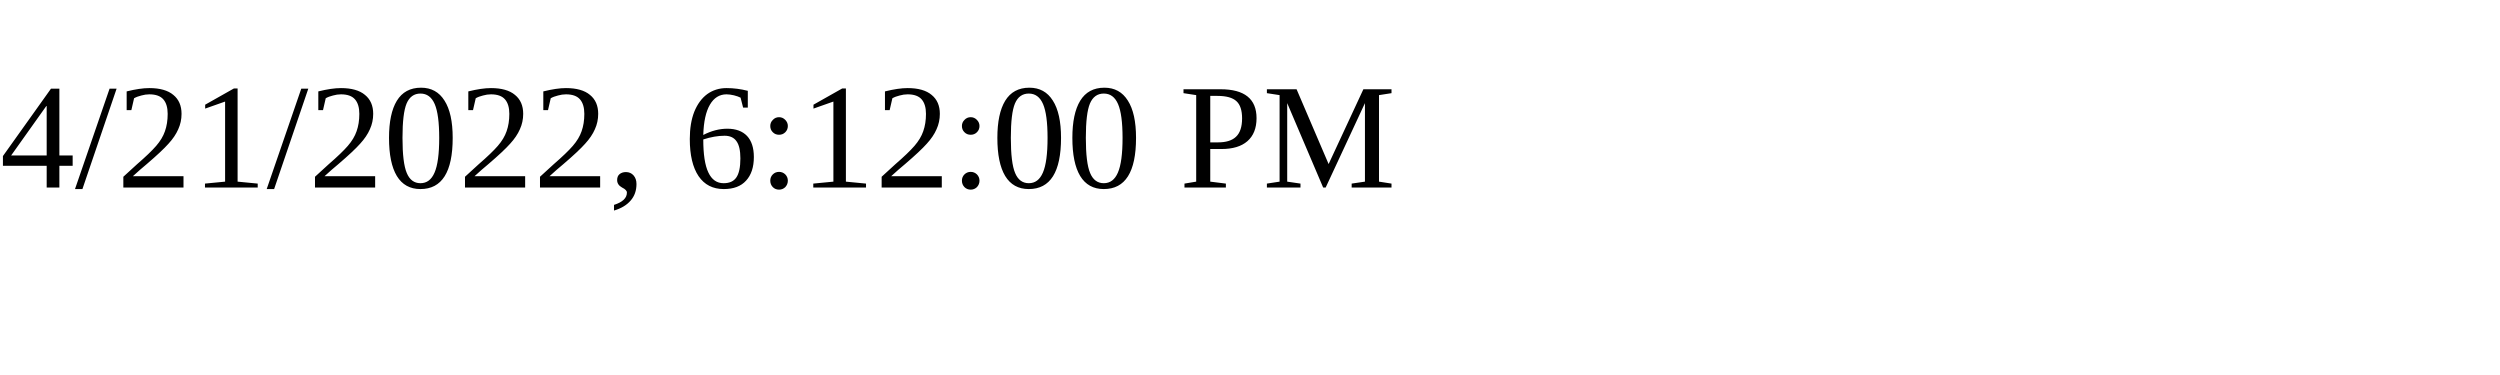
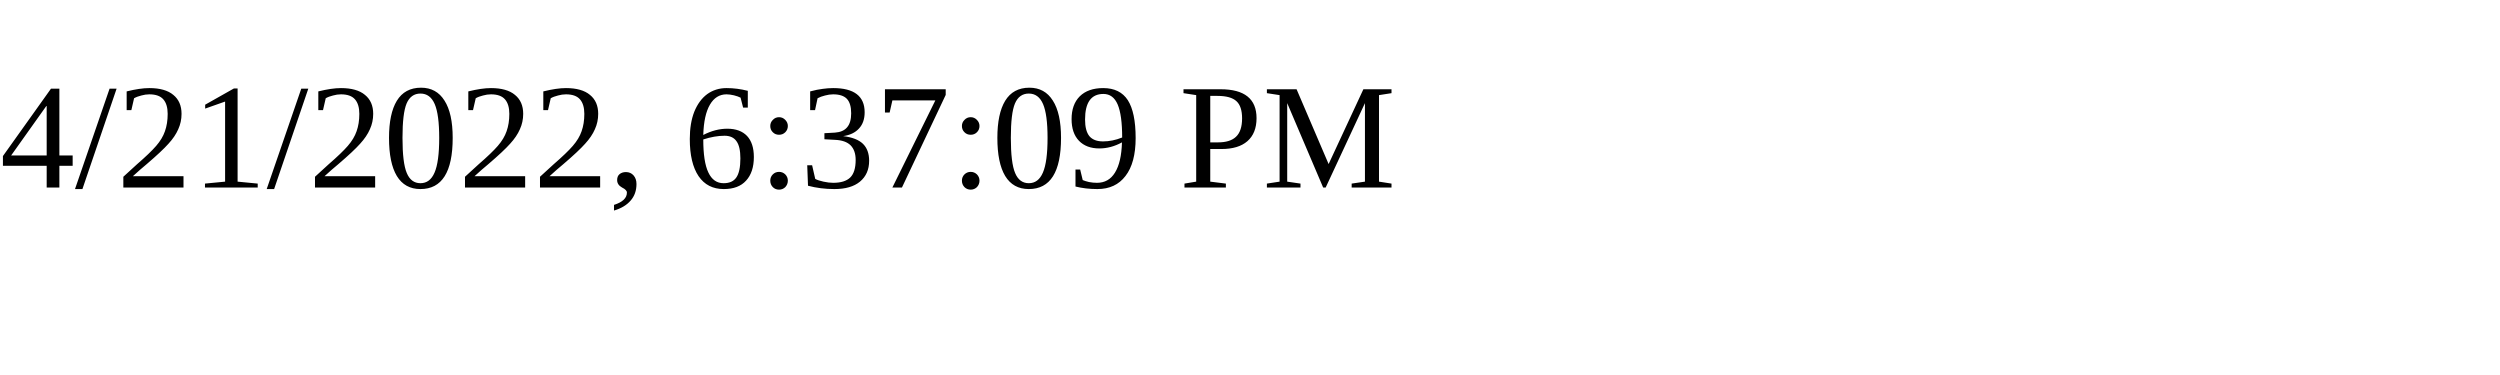
<svg xmlns="http://www.w3.org/2000/svg" height="30" width="200">
-   <text x="0" y="15">4/21/2022, 6:12:00 PM</text>
+   <text x="0" y="15">4/21/2022, 6:37:09 PM</text>
</svg>
